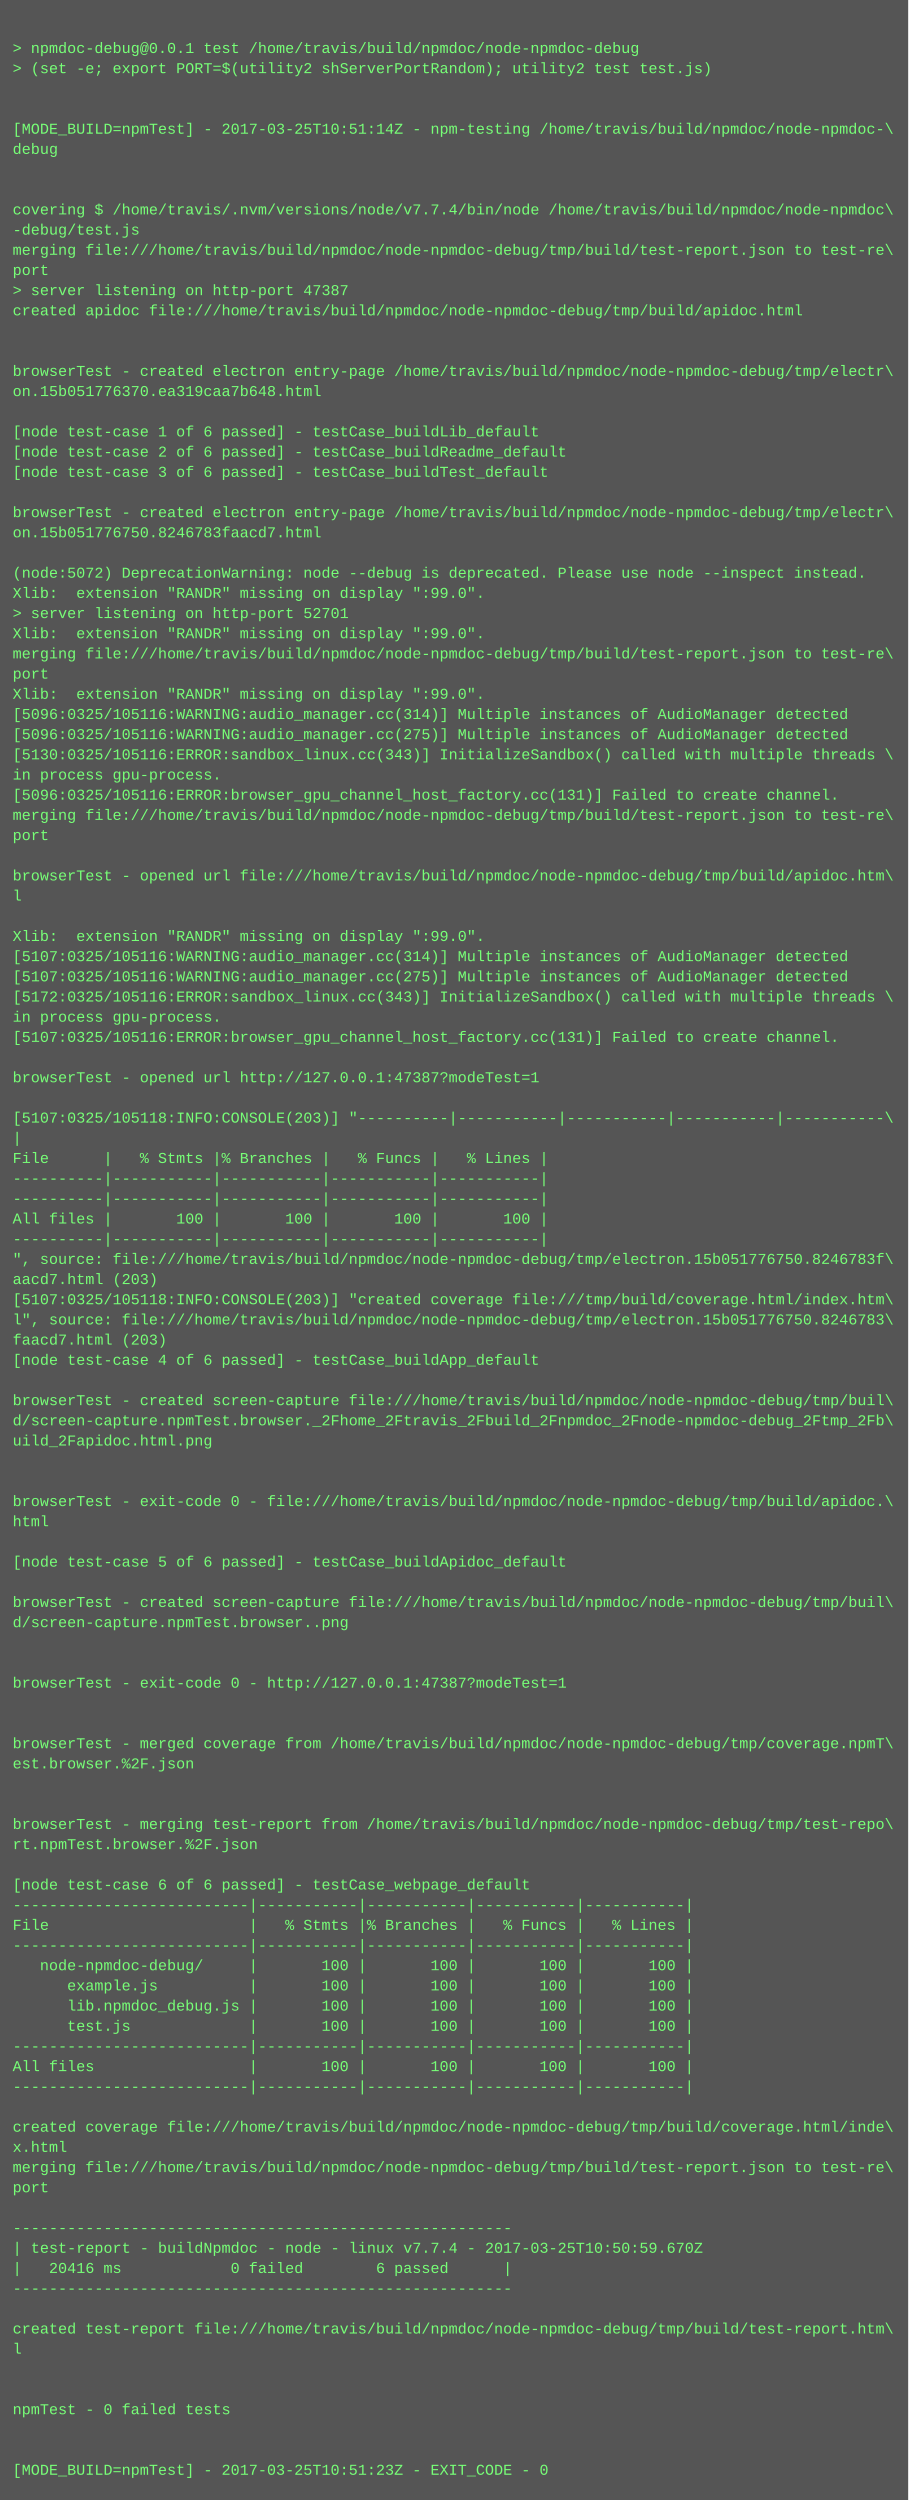
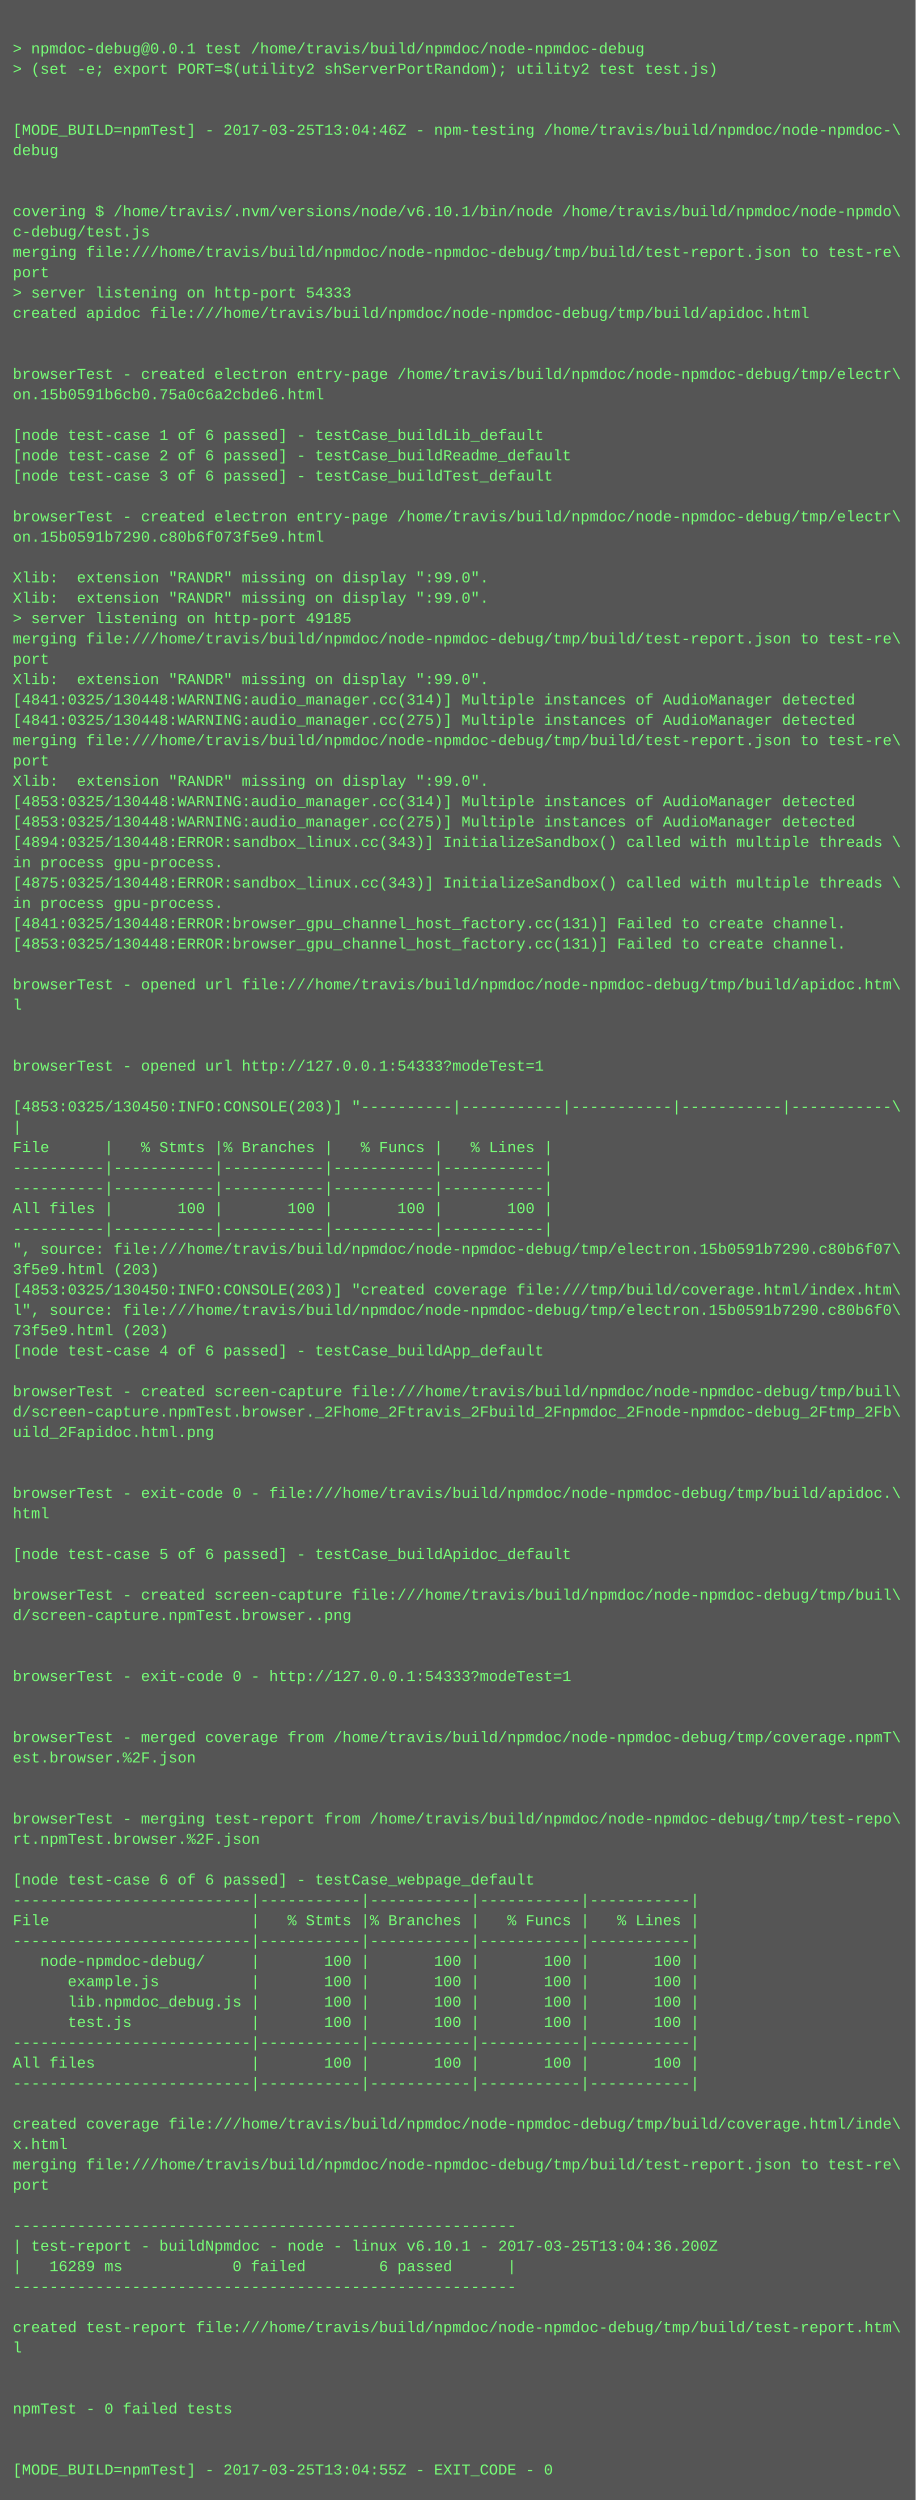
- <svg xmlns="http://www.w3.org/2000/svg" height="1982" width="720">
-   <rect height="1982" fill="#555" width="720" />
+ <svg xmlns="http://www.w3.org/2000/svg" height="1966" width="720">
+   <rect height="1966" fill="#555" width="720" />
  <text fill="#7f7" font-family="Courier New" font-size="12" xml:space="preserve">
    <tspan x="10" y="26" />
    <tspan x="10" y="42">&gt; npmdoc-debug@0.0.1 test /home/travis/build/npmdoc/node-npmdoc-debug</tspan>
    <tspan x="10" y="58">&gt; (set -e; export PORT=$(utility2 shServerPortRandom); utility2 test test.js)</tspan>
    <tspan x="10" y="74" />
    <tspan x="10" y="90" />
-     <tspan x="10" y="106">[MODE_BUILD=npmTest] - 2017-03-25T10:51:14Z - npm-testing /home/travis/build/npmdoc/node-npmdoc-\</tspan>
+     <tspan x="10" y="106">[MODE_BUILD=npmTest] - 2017-03-25T13:04:46Z - npm-testing /home/travis/build/npmdoc/node-npmdoc-\</tspan>
    <tspan x="10" y="122">debug</tspan>
    <tspan x="10" y="138" />
    <tspan x="10" y="154" />
-     <tspan x="10" y="170">covering $ /home/travis/.nvm/versions/node/v7.7.4/bin/node /home/travis/build/npmdoc/node-npmdoc\</tspan>
-     <tspan x="10" y="186">-debug/test.js</tspan>
+     <tspan x="10" y="170">covering $ /home/travis/.nvm/versions/node/v6.10.1/bin/node /home/travis/build/npmdoc/node-npmdo\</tspan>
+     <tspan x="10" y="186">c-debug/test.js</tspan>
    <tspan x="10" y="202">merging file:///home/travis/build/npmdoc/node-npmdoc-debug/tmp/build/test-report.json to test-re\</tspan>
    <tspan x="10" y="218">port</tspan>
-     <tspan x="10" y="234">&gt; server listening on http-port 47387</tspan>
+     <tspan x="10" y="234">&gt; server listening on http-port 54333</tspan>
    <tspan x="10" y="250">created apidoc file:///home/travis/build/npmdoc/node-npmdoc-debug/tmp/build/apidoc.html</tspan>
    <tspan x="10" y="266" />
    <tspan x="10" y="282" />
    <tspan x="10" y="298">browserTest - created electron entry-page /home/travis/build/npmdoc/node-npmdoc-debug/tmp/electr\</tspan>
-     <tspan x="10" y="314">on.15b051776370.ea319caa7b648.html</tspan>
+     <tspan x="10" y="314">on.15b0591b6cb0.75a0c6a2cbde6.html</tspan>
    <tspan x="10" y="330" />
    <tspan x="10" y="346">[node test-case 1 of 6 passed] - testCase_buildLib_default</tspan>
    <tspan x="10" y="362">[node test-case 2 of 6 passed] - testCase_buildReadme_default</tspan>
    <tspan x="10" y="378">[node test-case 3 of 6 passed] - testCase_buildTest_default</tspan>
    <tspan x="10" y="394" />
    <tspan x="10" y="410">browserTest - created electron entry-page /home/travis/build/npmdoc/node-npmdoc-debug/tmp/electr\</tspan>
-     <tspan x="10" y="426">on.15b051776750.8246783faacd7.html</tspan>
+     <tspan x="10" y="426">on.15b0591b7290.c80b6f073f5e9.html</tspan>
    <tspan x="10" y="442" />
-     <tspan x="10" y="458">(node:5072) DeprecationWarning: node --debug is deprecated. Please use node --inspect instead.</tspan>
+     <tspan x="10" y="458">Xlib:  extension "RANDR" missing on display ":99.0".</tspan>
    <tspan x="10" y="474">Xlib:  extension "RANDR" missing on display ":99.0".</tspan>
-     <tspan x="10" y="490">&gt; server listening on http-port 52701</tspan>
-     <tspan x="10" y="506">Xlib:  extension "RANDR" missing on display ":99.0".</tspan>
-     <tspan x="10" y="522">merging file:///home/travis/build/npmdoc/node-npmdoc-debug/tmp/build/test-report.json to test-re\</tspan>
-     <tspan x="10" y="538">port</tspan>
-     <tspan x="10" y="554">Xlib:  extension "RANDR" missing on display ":99.0".</tspan>
-     <tspan x="10" y="570">[5096:0325/105116:WARNING:audio_manager.cc(314)] Multiple instances of AudioManager detected</tspan>
-     <tspan x="10" y="586">[5096:0325/105116:WARNING:audio_manager.cc(275)] Multiple instances of AudioManager detected</tspan>
-     <tspan x="10" y="602">[5130:0325/105116:ERROR:sandbox_linux.cc(343)] InitializeSandbox() called with multiple threads \</tspan>
-     <tspan x="10" y="618">in process gpu-process. </tspan>
-     <tspan x="10" y="634">[5096:0325/105116:ERROR:browser_gpu_channel_host_factory.cc(131)] Failed to create channel.</tspan>
-     <tspan x="10" y="650">merging file:///home/travis/build/npmdoc/node-npmdoc-debug/tmp/build/test-report.json to test-re\</tspan>
-     <tspan x="10" y="666">port</tspan>
-     <tspan x="10" y="682" />
-     <tspan x="10" y="698">browserTest - opened url file:///home/travis/build/npmdoc/node-npmdoc-debug/tmp/build/apidoc.htm\</tspan>
-     <tspan x="10" y="714">l</tspan>
-     <tspan x="10" y="730" />
-     <tspan x="10" y="746">Xlib:  extension "RANDR" missing on display ":99.0".</tspan>
-     <tspan x="10" y="762">[5107:0325/105116:WARNING:audio_manager.cc(314)] Multiple instances of AudioManager detected</tspan>
-     <tspan x="10" y="778">[5107:0325/105116:WARNING:audio_manager.cc(275)] Multiple instances of AudioManager detected</tspan>
-     <tspan x="10" y="794">[5172:0325/105116:ERROR:sandbox_linux.cc(343)] InitializeSandbox() called with multiple threads \</tspan>
-     <tspan x="10" y="810">in process gpu-process. </tspan>
-     <tspan x="10" y="826">[5107:0325/105116:ERROR:browser_gpu_channel_host_factory.cc(131)] Failed to create channel.</tspan>
-     <tspan x="10" y="842" />
-     <tspan x="10" y="858">browserTest - opened url http://127.0.0.1:47387?modeTest=1</tspan>
-     <tspan x="10" y="874" />
-     <tspan x="10" y="890">[5107:0325/105118:INFO:CONSOLE(203)] "----------|-----------|-----------|-----------|-----------\</tspan>
-     <tspan x="10" y="906">|</tspan>
-     <tspan x="10" y="922">File      |   % Stmts |% Branches |   % Funcs |   % Lines |</tspan>
+     <tspan x="10" y="490">&gt; server listening on http-port 49185</tspan>
+     <tspan x="10" y="506">merging file:///home/travis/build/npmdoc/node-npmdoc-debug/tmp/build/test-report.json to test-re\</tspan>
+     <tspan x="10" y="522">port</tspan>
+     <tspan x="10" y="538">Xlib:  extension "RANDR" missing on display ":99.0".</tspan>
+     <tspan x="10" y="554">[4841:0325/130448:WARNING:audio_manager.cc(314)] Multiple instances of AudioManager detected</tspan>
+     <tspan x="10" y="570">[4841:0325/130448:WARNING:audio_manager.cc(275)] Multiple instances of AudioManager detected</tspan>
+     <tspan x="10" y="586">merging file:///home/travis/build/npmdoc/node-npmdoc-debug/tmp/build/test-report.json to test-re\</tspan>
+     <tspan x="10" y="602">port</tspan>
+     <tspan x="10" y="618">Xlib:  extension "RANDR" missing on display ":99.0".</tspan>
+     <tspan x="10" y="634">[4853:0325/130448:WARNING:audio_manager.cc(314)] Multiple instances of AudioManager detected</tspan>
+     <tspan x="10" y="650">[4853:0325/130448:WARNING:audio_manager.cc(275)] Multiple instances of AudioManager detected</tspan>
+     <tspan x="10" y="666">[4894:0325/130448:ERROR:sandbox_linux.cc(343)] InitializeSandbox() called with multiple threads \</tspan>
+     <tspan x="10" y="682">in process gpu-process. </tspan>
+     <tspan x="10" y="698">[4875:0325/130448:ERROR:sandbox_linux.cc(343)] InitializeSandbox() called with multiple threads \</tspan>
+     <tspan x="10" y="714">in process gpu-process. </tspan>
+     <tspan x="10" y="730">[4841:0325/130448:ERROR:browser_gpu_channel_host_factory.cc(131)] Failed to create channel.</tspan>
+     <tspan x="10" y="746">[4853:0325/130448:ERROR:browser_gpu_channel_host_factory.cc(131)] Failed to create channel.</tspan>
+     <tspan x="10" y="762" />
+     <tspan x="10" y="778">browserTest - opened url file:///home/travis/build/npmdoc/node-npmdoc-debug/tmp/build/apidoc.htm\</tspan>
+     <tspan x="10" y="794">l</tspan>
+     <tspan x="10" y="810" />
+     <tspan x="10" y="826" />
+     <tspan x="10" y="842">browserTest - opened url http://127.0.0.1:54333?modeTest=1</tspan>
+     <tspan x="10" y="858" />
+     <tspan x="10" y="874">[4853:0325/130450:INFO:CONSOLE(203)] "----------|-----------|-----------|-----------|-----------\</tspan>
+     <tspan x="10" y="890">|</tspan>
+     <tspan x="10" y="906">File      |   % Stmts |% Branches |   % Funcs |   % Lines |</tspan>
+     <tspan x="10" y="922">----------|-----------|-----------|-----------|-----------|</tspan>
    <tspan x="10" y="938">----------|-----------|-----------|-----------|-----------|</tspan>
-     <tspan x="10" y="954">----------|-----------|-----------|-----------|-----------|</tspan>
-     <tspan x="10" y="970">All files |       100 |       100 |       100 |       100 |</tspan>
-     <tspan x="10" y="986">----------|-----------|-----------|-----------|-----------|</tspan>
-     <tspan x="10" y="1002">", source: file:///home/travis/build/npmdoc/node-npmdoc-debug/tmp/electron.15b051776750.8246783f\</tspan>
-     <tspan x="10" y="1018">aacd7.html (203)</tspan>
-     <tspan x="10" y="1034">[5107:0325/105118:INFO:CONSOLE(203)] "created coverage file:///tmp/build/coverage.html/index.htm\</tspan>
-     <tspan x="10" y="1050">l", source: file:///home/travis/build/npmdoc/node-npmdoc-debug/tmp/electron.15b051776750.8246783\</tspan>
-     <tspan x="10" y="1066">faacd7.html (203)</tspan>
-     <tspan x="10" y="1082">[node test-case 4 of 6 passed] - testCase_buildApp_default</tspan>
-     <tspan x="10" y="1098" />
-     <tspan x="10" y="1114">browserTest - created screen-capture file:///home/travis/build/npmdoc/node-npmdoc-debug/tmp/buil\</tspan>
-     <tspan x="10" y="1130">d/screen-capture.npmTest.browser._2Fhome_2Ftravis_2Fbuild_2Fnpmdoc_2Fnode-npmdoc-debug_2Ftmp_2Fb\</tspan>
-     <tspan x="10" y="1146">uild_2Fapidoc.html.png</tspan>
+     <tspan x="10" y="954">All files |       100 |       100 |       100 |       100 |</tspan>
+     <tspan x="10" y="970">----------|-----------|-----------|-----------|-----------|</tspan>
+     <tspan x="10" y="986">", source: file:///home/travis/build/npmdoc/node-npmdoc-debug/tmp/electron.15b0591b7290.c80b6f07\</tspan>
+     <tspan x="10" y="1002">3f5e9.html (203)</tspan>
+     <tspan x="10" y="1018">[4853:0325/130450:INFO:CONSOLE(203)] "created coverage file:///tmp/build/coverage.html/index.htm\</tspan>
+     <tspan x="10" y="1034">l", source: file:///home/travis/build/npmdoc/node-npmdoc-debug/tmp/electron.15b0591b7290.c80b6f0\</tspan>
+     <tspan x="10" y="1050">73f5e9.html (203)</tspan>
+     <tspan x="10" y="1066">[node test-case 4 of 6 passed] - testCase_buildApp_default</tspan>
+     <tspan x="10" y="1082" />
+     <tspan x="10" y="1098">browserTest - created screen-capture file:///home/travis/build/npmdoc/node-npmdoc-debug/tmp/buil\</tspan>
+     <tspan x="10" y="1114">d/screen-capture.npmTest.browser._2Fhome_2Ftravis_2Fbuild_2Fnpmdoc_2Fnode-npmdoc-debug_2Ftmp_2Fb\</tspan>
+     <tspan x="10" y="1130">uild_2Fapidoc.html.png</tspan>
+     <tspan x="10" y="1146" />
    <tspan x="10" y="1162" />
-     <tspan x="10" y="1178" />
-     <tspan x="10" y="1194">browserTest - exit-code 0 - file:///home/travis/build/npmdoc/node-npmdoc-debug/tmp/build/apidoc.\</tspan>
-     <tspan x="10" y="1210">html</tspan>
-     <tspan x="10" y="1226" />
-     <tspan x="10" y="1242">[node test-case 5 of 6 passed] - testCase_buildApidoc_default</tspan>
-     <tspan x="10" y="1258" />
-     <tspan x="10" y="1274">browserTest - created screen-capture file:///home/travis/build/npmdoc/node-npmdoc-debug/tmp/buil\</tspan>
-     <tspan x="10" y="1290">d/screen-capture.npmTest.browser..png</tspan>
+     <tspan x="10" y="1178">browserTest - exit-code 0 - file:///home/travis/build/npmdoc/node-npmdoc-debug/tmp/build/apidoc.\</tspan>
+     <tspan x="10" y="1194">html</tspan>
+     <tspan x="10" y="1210" />
+     <tspan x="10" y="1226">[node test-case 5 of 6 passed] - testCase_buildApidoc_default</tspan>
+     <tspan x="10" y="1242" />
+     <tspan x="10" y="1258">browserTest - created screen-capture file:///home/travis/build/npmdoc/node-npmdoc-debug/tmp/buil\</tspan>
+     <tspan x="10" y="1274">d/screen-capture.npmTest.browser..png</tspan>
+     <tspan x="10" y="1290" />
    <tspan x="10" y="1306" />
-     <tspan x="10" y="1322" />
-     <tspan x="10" y="1338">browserTest - exit-code 0 - http://127.0.0.1:47387?modeTest=1</tspan>
+     <tspan x="10" y="1322">browserTest - exit-code 0 - http://127.0.0.1:54333?modeTest=1</tspan>
+     <tspan x="10" y="1338" />
    <tspan x="10" y="1354" />
-     <tspan x="10" y="1370" />
-     <tspan x="10" y="1386">browserTest - merged coverage from /home/travis/build/npmdoc/node-npmdoc-debug/tmp/coverage.npmT\</tspan>
-     <tspan x="10" y="1402">est.browser.%2F.json</tspan>
+     <tspan x="10" y="1370">browserTest - merged coverage from /home/travis/build/npmdoc/node-npmdoc-debug/tmp/coverage.npmT\</tspan>
+     <tspan x="10" y="1386">est.browser.%2F.json</tspan>
+     <tspan x="10" y="1402" />
    <tspan x="10" y="1418" />
-     <tspan x="10" y="1434" />
-     <tspan x="10" y="1450">browserTest - merging test-report from /home/travis/build/npmdoc/node-npmdoc-debug/tmp/test-repo\</tspan>
-     <tspan x="10" y="1466">rt.npmTest.browser.%2F.json</tspan>
-     <tspan x="10" y="1482" />
-     <tspan x="10" y="1498">[node test-case 6 of 6 passed] - testCase_webpage_default</tspan>
-     <tspan x="10" y="1514">--------------------------|-----------|-----------|-----------|-----------|</tspan>
-     <tspan x="10" y="1530">File                      |   % Stmts |% Branches |   % Funcs |   % Lines |</tspan>
-     <tspan x="10" y="1546">--------------------------|-----------|-----------|-----------|-----------|</tspan>
-     <tspan x="10" y="1562">   node-npmdoc-debug/     |       100 |       100 |       100 |       100 |</tspan>
-     <tspan x="10" y="1578">      example.js          |       100 |       100 |       100 |       100 |</tspan>
-     <tspan x="10" y="1594">      lib.npmdoc_debug.js |       100 |       100 |       100 |       100 |</tspan>
-     <tspan x="10" y="1610">      test.js             |       100 |       100 |       100 |       100 |</tspan>
-     <tspan x="10" y="1626">--------------------------|-----------|-----------|-----------|-----------|</tspan>
-     <tspan x="10" y="1642">All files                 |       100 |       100 |       100 |       100 |</tspan>
-     <tspan x="10" y="1658">--------------------------|-----------|-----------|-----------|-----------|</tspan>
-     <tspan x="10" y="1674" />
-     <tspan x="10" y="1690">created coverage file:///home/travis/build/npmdoc/node-npmdoc-debug/tmp/build/coverage.html/inde\</tspan>
-     <tspan x="10" y="1706">x.html</tspan>
-     <tspan x="10" y="1722">merging file:///home/travis/build/npmdoc/node-npmdoc-debug/tmp/build/test-report.json to test-re\</tspan>
-     <tspan x="10" y="1738">port</tspan>
-     <tspan x="10" y="1754" />
-     <tspan x="10" y="1770">-------------------------------------------------------</tspan>
-     <tspan x="10" y="1786">| test-report - buildNpmdoc - node - linux v7.7.4 - 2017-03-25T10:50:59.670Z</tspan>
-     <tspan x="10" y="1802">|   20416 ms            0 failed        6 passed      |</tspan>
-     <tspan x="10" y="1818">-------------------------------------------------------</tspan>
-     <tspan x="10" y="1834" />
-     <tspan x="10" y="1850">created test-report file:///home/travis/build/npmdoc/node-npmdoc-debug/tmp/build/test-report.htm\</tspan>
-     <tspan x="10" y="1866">l</tspan>
+     <tspan x="10" y="1434">browserTest - merging test-report from /home/travis/build/npmdoc/node-npmdoc-debug/tmp/test-repo\</tspan>
+     <tspan x="10" y="1450">rt.npmTest.browser.%2F.json</tspan>
+     <tspan x="10" y="1466" />
+     <tspan x="10" y="1482">[node test-case 6 of 6 passed] - testCase_webpage_default</tspan>
+     <tspan x="10" y="1498">--------------------------|-----------|-----------|-----------|-----------|</tspan>
+     <tspan x="10" y="1514">File                      |   % Stmts |% Branches |   % Funcs |   % Lines |</tspan>
+     <tspan x="10" y="1530">--------------------------|-----------|-----------|-----------|-----------|</tspan>
+     <tspan x="10" y="1546">   node-npmdoc-debug/     |       100 |       100 |       100 |       100 |</tspan>
+     <tspan x="10" y="1562">      example.js          |       100 |       100 |       100 |       100 |</tspan>
+     <tspan x="10" y="1578">      lib.npmdoc_debug.js |       100 |       100 |       100 |       100 |</tspan>
+     <tspan x="10" y="1594">      test.js             |       100 |       100 |       100 |       100 |</tspan>
+     <tspan x="10" y="1610">--------------------------|-----------|-----------|-----------|-----------|</tspan>
+     <tspan x="10" y="1626">All files                 |       100 |       100 |       100 |       100 |</tspan>
+     <tspan x="10" y="1642">--------------------------|-----------|-----------|-----------|-----------|</tspan>
+     <tspan x="10" y="1658" />
+     <tspan x="10" y="1674">created coverage file:///home/travis/build/npmdoc/node-npmdoc-debug/tmp/build/coverage.html/inde\</tspan>
+     <tspan x="10" y="1690">x.html</tspan>
+     <tspan x="10" y="1706">merging file:///home/travis/build/npmdoc/node-npmdoc-debug/tmp/build/test-report.json to test-re\</tspan>
+     <tspan x="10" y="1722">port</tspan>
+     <tspan x="10" y="1738" />
+     <tspan x="10" y="1754">-------------------------------------------------------</tspan>
+     <tspan x="10" y="1770">| test-report - buildNpmdoc - node - linux v6.10.1 - 2017-03-25T13:04:36.200Z</tspan>
+     <tspan x="10" y="1786">|   16289 ms            0 failed        6 passed      |</tspan>
+     <tspan x="10" y="1802">-------------------------------------------------------</tspan>
+     <tspan x="10" y="1818" />
+     <tspan x="10" y="1834">created test-report file:///home/travis/build/npmdoc/node-npmdoc-debug/tmp/build/test-report.htm\</tspan>
+     <tspan x="10" y="1850">l</tspan>
+     <tspan x="10" y="1866" />
    <tspan x="10" y="1882" />
-     <tspan x="10" y="1898" />
-     <tspan x="10" y="1914">npmTest - 0 failed tests</tspan>
+     <tspan x="10" y="1898">npmTest - 0 failed tests</tspan>
+     <tspan x="10" y="1914" />
    <tspan x="10" y="1930" />
-     <tspan x="10" y="1946" />
-     <tspan x="10" y="1962">[MODE_BUILD=npmTest] - 2017-03-25T10:51:23Z - EXIT_CODE - 0</tspan>
+     <tspan x="10" y="1946">[MODE_BUILD=npmTest] - 2017-03-25T13:04:55Z - EXIT_CODE - 0</tspan>
  </text>
</svg>
